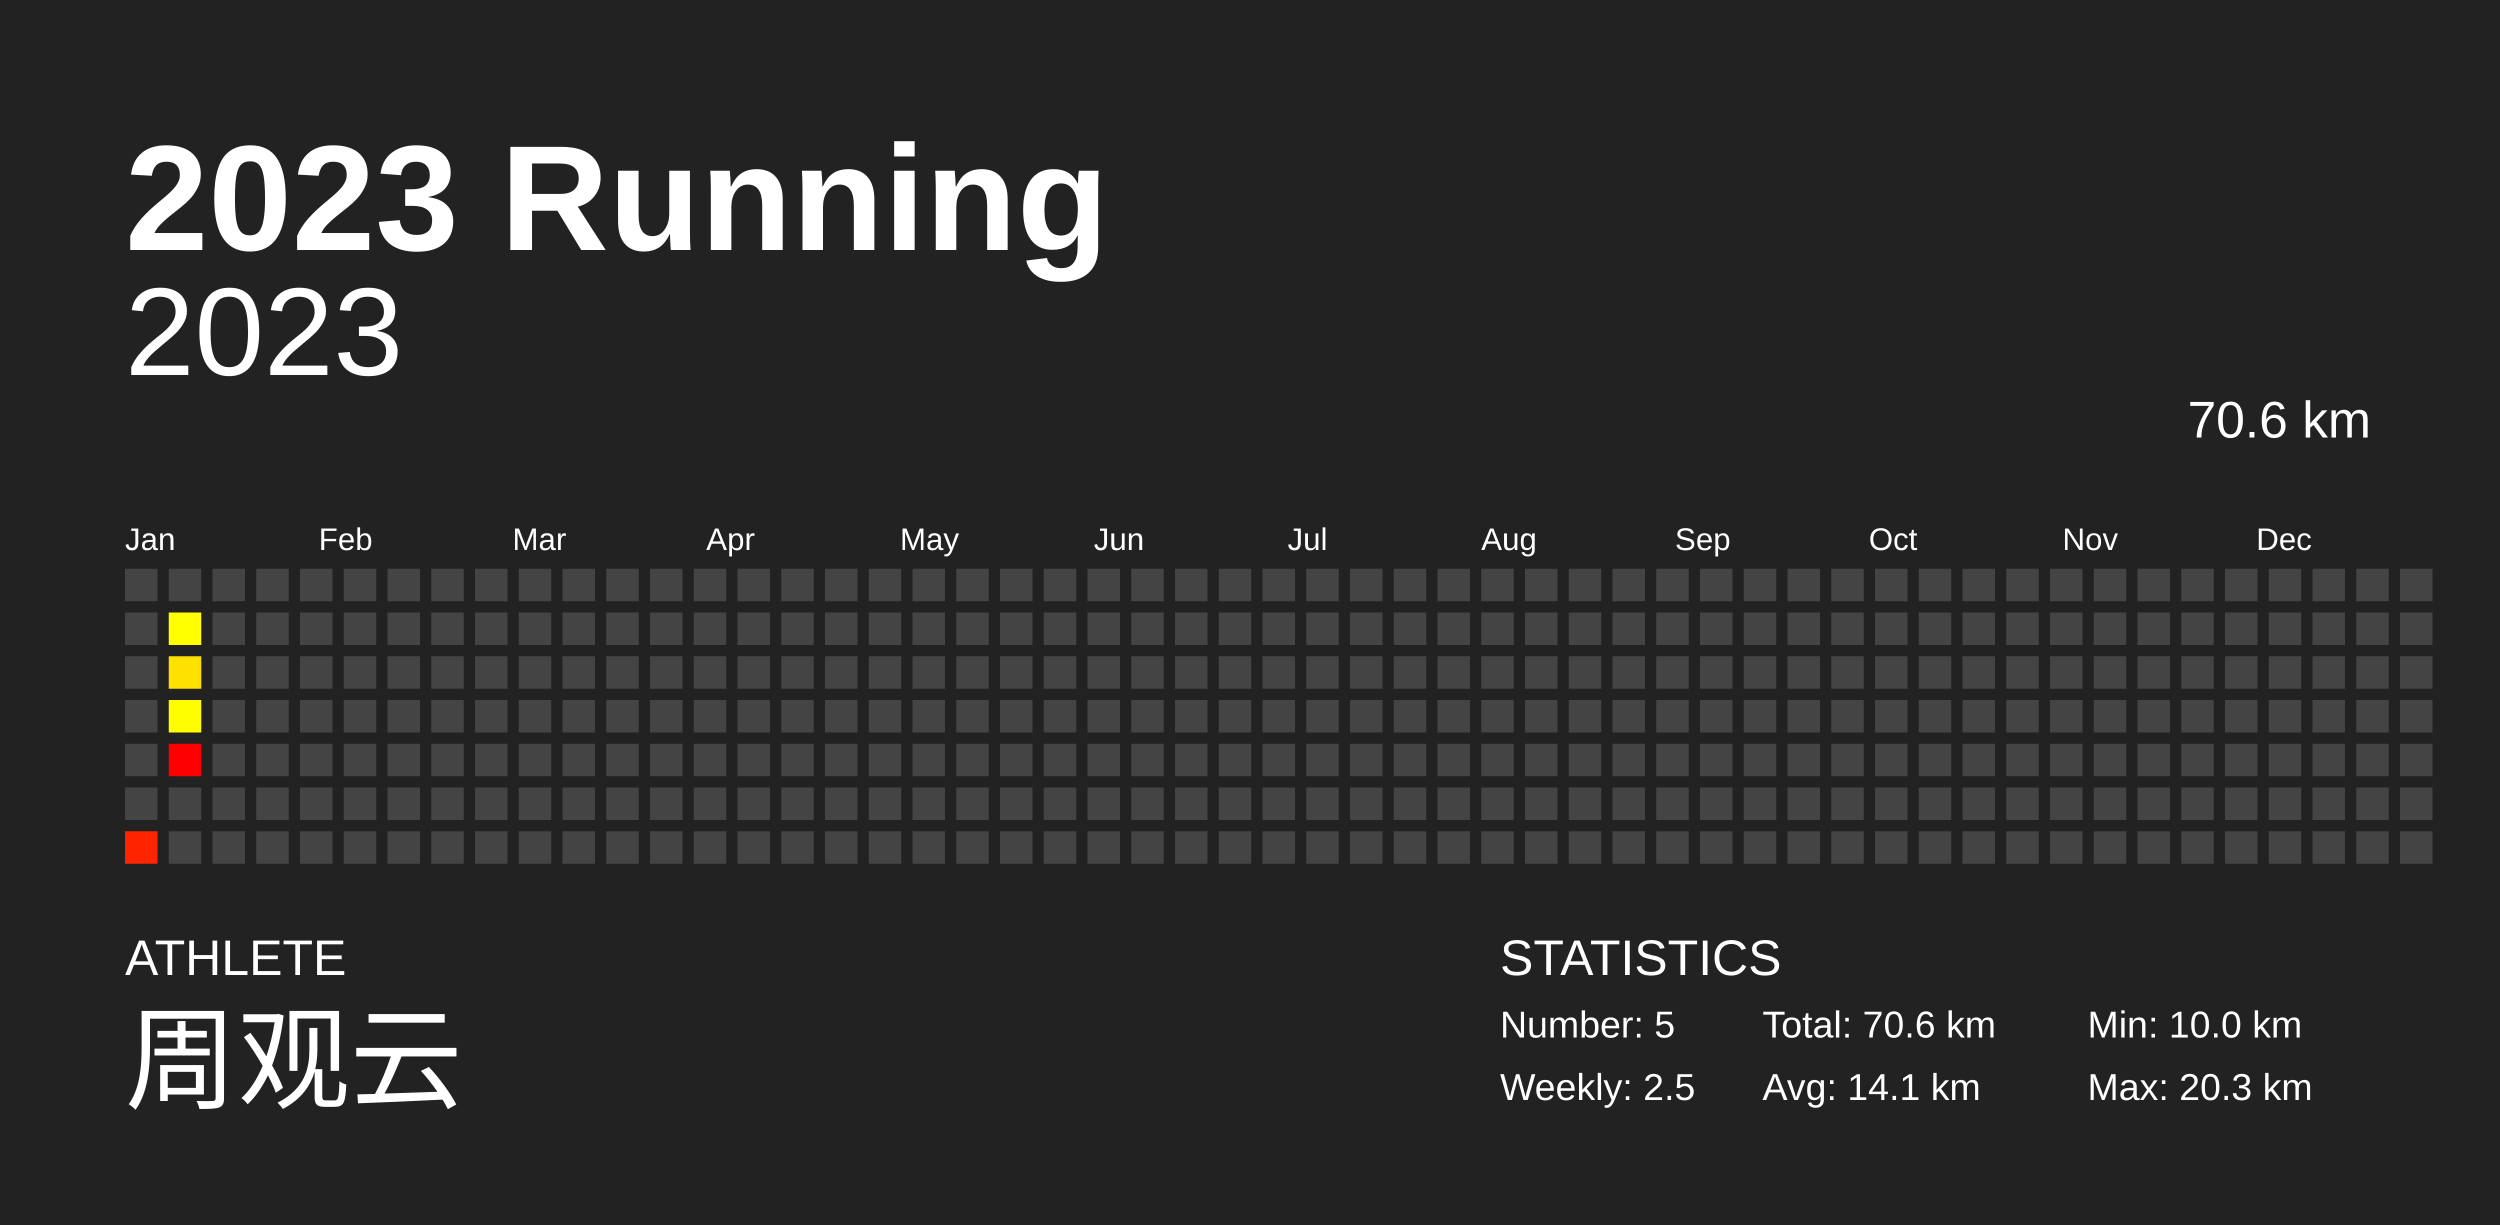
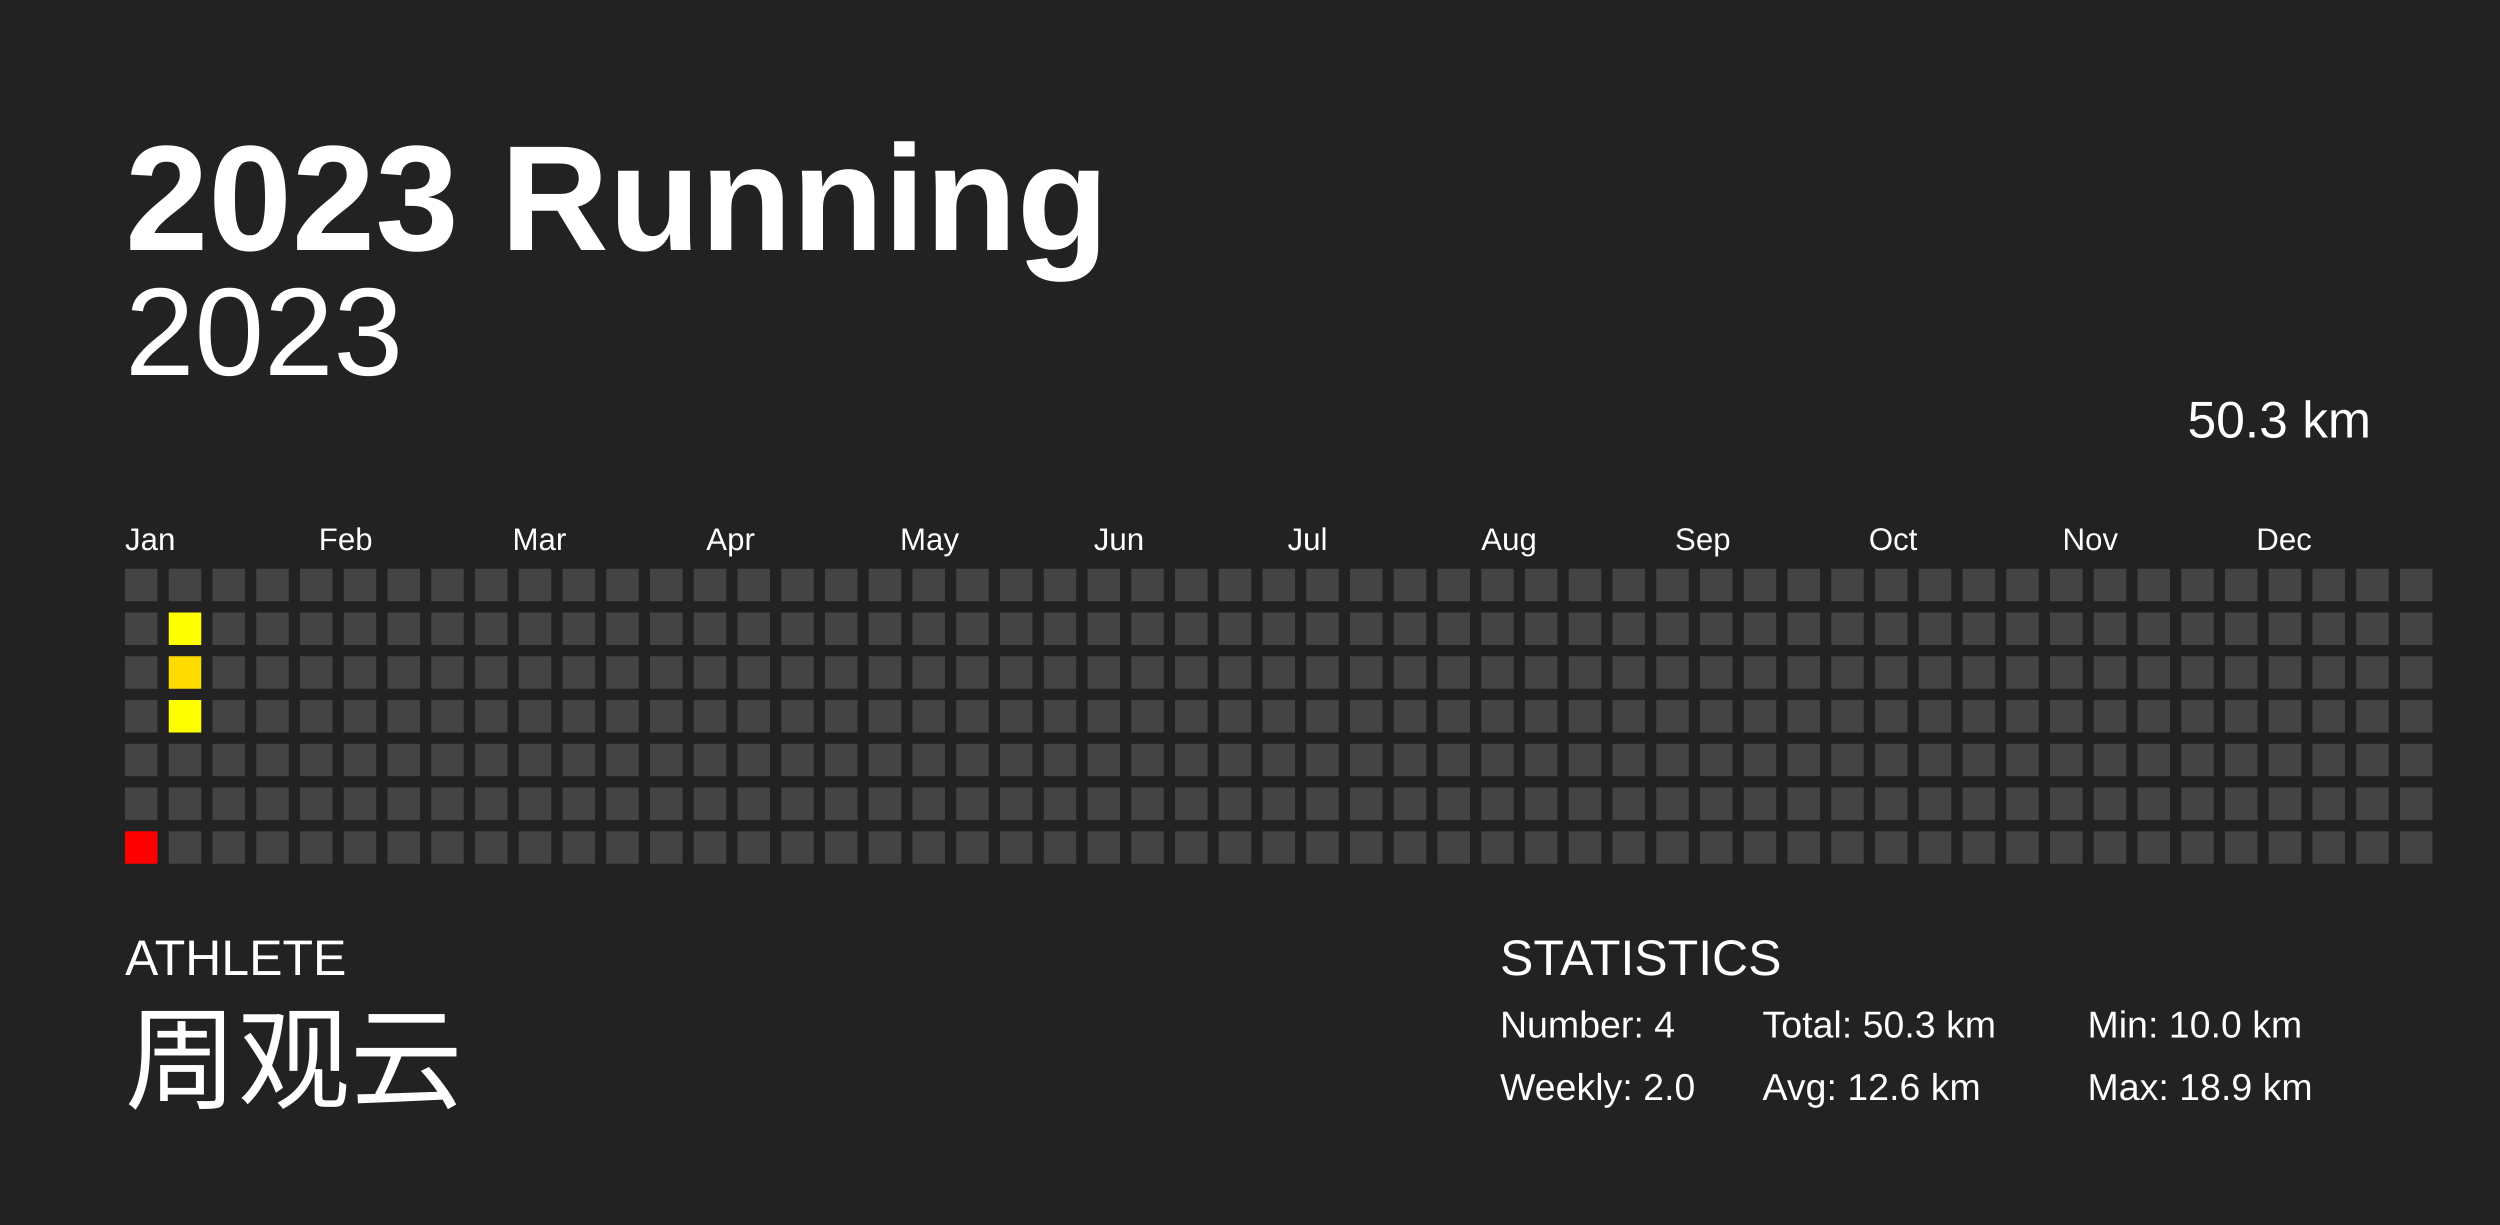
<svg xmlns="http://www.w3.org/2000/svg" baseProfile="full" height="98mm" version="1.1" viewBox="0,0,200,98" width="200mm">
  <defs />
  <rect fill="#222222" height="98" width="200" x="0" y="0" />
  <text fill="#FFFFFF" style="font-size:12px; font-family:Arial; font-weight:bold;" x="10" y="20">2023 Running</text>
  <text fill="#FFFFFF" style="font-size:4px; font-family:Arial" x="10" y="78">ATHLETE</text>
  <text fill="#FFFFFF" style="font-size:9px; font-family:Arial" x="10" y="88">周观云</text>
  <text fill="#FFFFFF" style="font-size:4px; font-family:Arial" x="120" y="78">STATISTICS</text>
-   <text fill="#FFFFFF" style="font-size:3px; font-family:Arial" x="120" y="83">Number: 5</text>
-   <text fill="#FFFFFF" style="font-size:3px; font-family:Arial" x="120" y="88">Weekly: 2.5</text>
-   <text fill="#FFFFFF" style="font-size:3px; font-family:Arial" x="141" y="83">Total: 70.6 km</text>
-   <text fill="#FFFFFF" style="font-size:3px; font-family:Arial" x="141" y="88">Avg: 14.1 km</text>
+   <text fill="#FFFFFF" style="font-size:3px; font-family:Arial" x="120" y="83">Number: 4</text>
+   <text fill="#FFFFFF" style="font-size:3px; font-family:Arial" x="120" y="88">Weekly: 2.0</text>
+   <text fill="#FFFFFF" style="font-size:3px; font-family:Arial" x="141" y="83">Total: 50.3 km</text>
+   <text fill="#FFFFFF" style="font-size:3px; font-family:Arial" x="141" y="88">Avg: 12.6 km</text>
  <text fill="#FFFFFF" style="font-size:3px; font-family:Arial" x="167" y="83">Min: 10.0 km</text>
-   <text fill="#FFFFFF" style="font-size:3px; font-family:Arial" x="167" y="88">Max: 20.3 km</text>
+   <text fill="#FFFFFF" style="font-size:3px; font-family:Arial" x="167" y="88">Max: 18.9 km</text>
  <text alignment-baseline="hanging" fill="#FFFFFF" style="font-size:10.0px; font-family:Arial;" x="10" y="30">2023</text>
-   <text alignment-baseline="hanging" fill="#FFFFFF" style="font-size:4.125px; font-family:Arial;" x="175" y="35">70.6 km</text>
+   <text alignment-baseline="hanging" fill="#FFFFFF" style="font-size:4.125px; font-family:Arial;" x="175" y="35">50.3 km</text>
  <text fill="#FFFFFF" style="font-size:2.5px; font-family:Arial" x="10.0" y="44">Jan</text>
  <text fill="#FFFFFF" style="font-size:2.5px; font-family:Arial" x="25.5" y="44">Feb</text>
  <text fill="#FFFFFF" style="font-size:2.5px; font-family:Arial" x="41.0" y="44">Mar</text>
  <text fill="#FFFFFF" style="font-size:2.5px; font-family:Arial" x="56.5" y="44">Apr</text>
  <text fill="#FFFFFF" style="font-size:2.5px; font-family:Arial" x="72.0" y="44">May</text>
  <text fill="#FFFFFF" style="font-size:2.5px; font-family:Arial" x="87.5" y="44">Jun</text>
  <text fill="#FFFFFF" style="font-size:2.5px; font-family:Arial" x="103.0" y="44">Jul</text>
  <text fill="#FFFFFF" style="font-size:2.5px; font-family:Arial" x="118.5" y="44">Aug</text>
  <text fill="#FFFFFF" style="font-size:2.5px; font-family:Arial" x="134.0" y="44">Sep</text>
  <text fill="#FFFFFF" style="font-size:2.5px; font-family:Arial" x="149.5" y="44">Oct</text>
  <text fill="#FFFFFF" style="font-size:2.5px; font-family:Arial" x="165.0" y="44">Nov</text>
  <text fill="#FFFFFF" style="font-size:2.5px; font-family:Arial" x="180.5" y="44">Dec</text>
  <rect fill="#444444" height="2.6" width="2.6" x="10.0" y="45.5" />
  <rect fill="#444444" height="2.6" width="2.6" x="10.0" y="49.0" />
  <rect fill="#444444" height="2.6" width="2.6" x="10.0" y="52.5" />
  <rect fill="#444444" height="2.6" width="2.6" x="10.0" y="56.0" />
  <rect fill="#444444" height="2.6" width="2.6" x="10.0" y="59.5" />
  <rect fill="#444444" height="2.6" width="2.6" x="10.0" y="63.0" />
-   <rect fill="#ff2400" height="2.6" width="2.6" x="10.0" y="66.5" />
+   <rect fill="#ff0000" height="2.6" width="2.6" x="10.0" y="66.5" />
  <rect fill="#444444" height="2.6" width="2.6" x="13.5" y="45.5" />
  <rect fill="#ffff00" height="2.6" width="2.6" x="13.5" y="49.0" />
-   <rect fill="#ffe100" height="2.6" width="2.6" x="13.5" y="52.5" />
+   <rect fill="#ffdc00" height="2.6" width="2.6" x="13.5" y="52.5" />
  <rect fill="#fffe00" height="2.6" width="2.6" x="13.5" y="56.0" />
-   <rect fill="red" height="2.6" width="2.6" x="13.5" y="59.5" />
+   <rect fill="#444444" height="2.6" width="2.6" x="13.5" y="59.5" />
  <rect fill="#444444" height="2.6" width="2.6" x="13.5" y="63.0" />
  <rect fill="#444444" height="2.6" width="2.6" x="13.5" y="66.5" />
  <rect fill="#444444" height="2.6" width="2.6" x="17.0" y="45.5" />
  <rect fill="#444444" height="2.6" width="2.6" x="17.0" y="49.0" />
  <rect fill="#444444" height="2.6" width="2.6" x="17.0" y="52.5" />
  <rect fill="#444444" height="2.6" width="2.6" x="17.0" y="56.0" />
  <rect fill="#444444" height="2.6" width="2.6" x="17.0" y="59.5" />
  <rect fill="#444444" height="2.6" width="2.6" x="17.0" y="63.0" />
  <rect fill="#444444" height="2.6" width="2.6" x="17.0" y="66.5" />
  <rect fill="#444444" height="2.6" width="2.6" x="20.5" y="45.5" />
  <rect fill="#444444" height="2.6" width="2.6" x="20.5" y="49.0" />
  <rect fill="#444444" height="2.6" width="2.6" x="20.5" y="52.5" />
  <rect fill="#444444" height="2.6" width="2.6" x="20.5" y="56.0" />
  <rect fill="#444444" height="2.6" width="2.6" x="20.5" y="59.5" />
  <rect fill="#444444" height="2.6" width="2.6" x="20.5" y="63.0" />
  <rect fill="#444444" height="2.6" width="2.6" x="20.5" y="66.5" />
  <rect fill="#444444" height="2.6" width="2.6" x="24.0" y="45.5" />
  <rect fill="#444444" height="2.6" width="2.6" x="24.0" y="49.0" />
  <rect fill="#444444" height="2.6" width="2.6" x="24.0" y="52.5" />
  <rect fill="#444444" height="2.6" width="2.6" x="24.0" y="56.0" />
  <rect fill="#444444" height="2.6" width="2.6" x="24.0" y="59.5" />
  <rect fill="#444444" height="2.6" width="2.6" x="24.0" y="63.0" />
  <rect fill="#444444" height="2.6" width="2.6" x="24.0" y="66.5" />
  <rect fill="#444444" height="2.6" width="2.6" x="27.5" y="45.5" />
  <rect fill="#444444" height="2.6" width="2.6" x="27.5" y="49.0" />
  <rect fill="#444444" height="2.6" width="2.6" x="27.5" y="52.5" />
  <rect fill="#444444" height="2.6" width="2.6" x="27.5" y="56.0" />
  <rect fill="#444444" height="2.6" width="2.6" x="27.5" y="59.5" />
  <rect fill="#444444" height="2.6" width="2.6" x="27.5" y="63.0" />
  <rect fill="#444444" height="2.6" width="2.6" x="27.5" y="66.5" />
  <rect fill="#444444" height="2.6" width="2.6" x="31.0" y="45.5" />
  <rect fill="#444444" height="2.6" width="2.6" x="31.0" y="49.0" />
  <rect fill="#444444" height="2.6" width="2.6" x="31.0" y="52.5" />
  <rect fill="#444444" height="2.6" width="2.6" x="31.0" y="56.0" />
  <rect fill="#444444" height="2.6" width="2.6" x="31.0" y="59.5" />
  <rect fill="#444444" height="2.6" width="2.6" x="31.0" y="63.0" />
  <rect fill="#444444" height="2.6" width="2.6" x="31.0" y="66.5" />
  <rect fill="#444444" height="2.6" width="2.6" x="34.5" y="45.5" />
  <rect fill="#444444" height="2.6" width="2.6" x="34.5" y="49.0" />
  <rect fill="#444444" height="2.6" width="2.6" x="34.5" y="52.5" />
  <rect fill="#444444" height="2.6" width="2.6" x="34.5" y="56.0" />
  <rect fill="#444444" height="2.6" width="2.6" x="34.5" y="59.5" />
  <rect fill="#444444" height="2.6" width="2.6" x="34.5" y="63.0" />
  <rect fill="#444444" height="2.6" width="2.6" x="34.5" y="66.5" />
  <rect fill="#444444" height="2.6" width="2.6" x="38.0" y="45.5" />
  <rect fill="#444444" height="2.6" width="2.6" x="38.0" y="49.0" />
  <rect fill="#444444" height="2.6" width="2.6" x="38.0" y="52.5" />
  <rect fill="#444444" height="2.6" width="2.6" x="38.0" y="56.0" />
  <rect fill="#444444" height="2.6" width="2.6" x="38.0" y="59.5" />
  <rect fill="#444444" height="2.6" width="2.6" x="38.0" y="63.0" />
  <rect fill="#444444" height="2.6" width="2.6" x="38.0" y="66.5" />
  <rect fill="#444444" height="2.6" width="2.6" x="41.5" y="45.5" />
  <rect fill="#444444" height="2.6" width="2.6" x="41.5" y="49.0" />
  <rect fill="#444444" height="2.6" width="2.6" x="41.5" y="52.5" />
  <rect fill="#444444" height="2.6" width="2.6" x="41.5" y="56.0" />
  <rect fill="#444444" height="2.6" width="2.6" x="41.5" y="59.5" />
  <rect fill="#444444" height="2.6" width="2.6" x="41.5" y="63.0" />
  <rect fill="#444444" height="2.6" width="2.6" x="41.5" y="66.5" />
  <rect fill="#444444" height="2.6" width="2.6" x="45.0" y="45.5" />
  <rect fill="#444444" height="2.6" width="2.6" x="45.0" y="49.0" />
  <rect fill="#444444" height="2.6" width="2.6" x="45.0" y="52.5" />
  <rect fill="#444444" height="2.6" width="2.6" x="45.0" y="56.0" />
  <rect fill="#444444" height="2.6" width="2.6" x="45.0" y="59.5" />
  <rect fill="#444444" height="2.6" width="2.6" x="45.0" y="63.0" />
  <rect fill="#444444" height="2.6" width="2.6" x="45.0" y="66.5" />
  <rect fill="#444444" height="2.6" width="2.6" x="48.5" y="45.5" />
  <rect fill="#444444" height="2.6" width="2.6" x="48.5" y="49.0" />
  <rect fill="#444444" height="2.6" width="2.6" x="48.5" y="52.5" />
  <rect fill="#444444" height="2.6" width="2.6" x="48.5" y="56.0" />
  <rect fill="#444444" height="2.6" width="2.6" x="48.5" y="59.5" />
  <rect fill="#444444" height="2.6" width="2.6" x="48.5" y="63.0" />
  <rect fill="#444444" height="2.6" width="2.6" x="48.5" y="66.5" />
  <rect fill="#444444" height="2.6" width="2.6" x="52.0" y="45.5" />
  <rect fill="#444444" height="2.6" width="2.6" x="52.0" y="49.0" />
  <rect fill="#444444" height="2.6" width="2.6" x="52.0" y="52.5" />
  <rect fill="#444444" height="2.6" width="2.6" x="52.0" y="56.0" />
  <rect fill="#444444" height="2.6" width="2.6" x="52.0" y="59.5" />
  <rect fill="#444444" height="2.6" width="2.6" x="52.0" y="63.0" />
  <rect fill="#444444" height="2.6" width="2.6" x="52.0" y="66.5" />
  <rect fill="#444444" height="2.6" width="2.6" x="55.5" y="45.5" />
  <rect fill="#444444" height="2.6" width="2.6" x="55.5" y="49.0" />
  <rect fill="#444444" height="2.6" width="2.6" x="55.5" y="52.5" />
  <rect fill="#444444" height="2.6" width="2.6" x="55.5" y="56.0" />
  <rect fill="#444444" height="2.6" width="2.6" x="55.5" y="59.5" />
  <rect fill="#444444" height="2.6" width="2.6" x="55.5" y="63.0" />
  <rect fill="#444444" height="2.6" width="2.6" x="55.5" y="66.5" />
  <rect fill="#444444" height="2.6" width="2.6" x="59.0" y="45.5" />
  <rect fill="#444444" height="2.6" width="2.6" x="59.0" y="49.0" />
  <rect fill="#444444" height="2.6" width="2.6" x="59.0" y="52.5" />
  <rect fill="#444444" height="2.6" width="2.6" x="59.0" y="56.0" />
  <rect fill="#444444" height="2.6" width="2.6" x="59.0" y="59.5" />
  <rect fill="#444444" height="2.6" width="2.6" x="59.0" y="63.0" />
  <rect fill="#444444" height="2.6" width="2.6" x="59.0" y="66.5" />
  <rect fill="#444444" height="2.6" width="2.6" x="62.5" y="45.5" />
  <rect fill="#444444" height="2.6" width="2.6" x="62.5" y="49.0" />
  <rect fill="#444444" height="2.6" width="2.6" x="62.5" y="52.5" />
  <rect fill="#444444" height="2.6" width="2.6" x="62.5" y="56.0" />
  <rect fill="#444444" height="2.6" width="2.6" x="62.5" y="59.5" />
  <rect fill="#444444" height="2.6" width="2.6" x="62.5" y="63.0" />
  <rect fill="#444444" height="2.6" width="2.6" x="62.5" y="66.5" />
  <rect fill="#444444" height="2.6" width="2.6" x="66.0" y="45.5" />
  <rect fill="#444444" height="2.6" width="2.6" x="66.0" y="49.0" />
  <rect fill="#444444" height="2.6" width="2.6" x="66.0" y="52.5" />
  <rect fill="#444444" height="2.6" width="2.6" x="66.0" y="56.0" />
  <rect fill="#444444" height="2.6" width="2.6" x="66.0" y="59.5" />
  <rect fill="#444444" height="2.6" width="2.6" x="66.0" y="63.0" />
  <rect fill="#444444" height="2.6" width="2.6" x="66.0" y="66.5" />
  <rect fill="#444444" height="2.6" width="2.6" x="69.5" y="45.5" />
  <rect fill="#444444" height="2.6" width="2.6" x="69.5" y="49.0" />
  <rect fill="#444444" height="2.6" width="2.6" x="69.5" y="52.5" />
  <rect fill="#444444" height="2.6" width="2.6" x="69.5" y="56.0" />
  <rect fill="#444444" height="2.6" width="2.6" x="69.5" y="59.5" />
  <rect fill="#444444" height="2.6" width="2.6" x="69.5" y="63.0" />
  <rect fill="#444444" height="2.6" width="2.6" x="69.5" y="66.5" />
  <rect fill="#444444" height="2.6" width="2.6" x="73.0" y="45.5" />
  <rect fill="#444444" height="2.6" width="2.6" x="73.0" y="49.0" />
  <rect fill="#444444" height="2.6" width="2.6" x="73.0" y="52.5" />
  <rect fill="#444444" height="2.6" width="2.6" x="73.0" y="56.0" />
  <rect fill="#444444" height="2.6" width="2.6" x="73.0" y="59.5" />
  <rect fill="#444444" height="2.6" width="2.6" x="73.0" y="63.0" />
  <rect fill="#444444" height="2.6" width="2.6" x="73.0" y="66.5" />
  <rect fill="#444444" height="2.6" width="2.6" x="76.5" y="45.5" />
  <rect fill="#444444" height="2.6" width="2.6" x="76.5" y="49.0" />
  <rect fill="#444444" height="2.6" width="2.6" x="76.5" y="52.5" />
  <rect fill="#444444" height="2.6" width="2.6" x="76.5" y="56.0" />
  <rect fill="#444444" height="2.6" width="2.6" x="76.5" y="59.5" />
  <rect fill="#444444" height="2.6" width="2.6" x="76.5" y="63.0" />
  <rect fill="#444444" height="2.6" width="2.6" x="76.5" y="66.5" />
  <rect fill="#444444" height="2.6" width="2.6" x="80.0" y="45.5" />
  <rect fill="#444444" height="2.6" width="2.6" x="80.0" y="49.0" />
  <rect fill="#444444" height="2.6" width="2.6" x="80.0" y="52.5" />
  <rect fill="#444444" height="2.6" width="2.6" x="80.0" y="56.0" />
  <rect fill="#444444" height="2.6" width="2.6" x="80.0" y="59.5" />
  <rect fill="#444444" height="2.6" width="2.6" x="80.0" y="63.0" />
  <rect fill="#444444" height="2.6" width="2.6" x="80.0" y="66.5" />
  <rect fill="#444444" height="2.6" width="2.6" x="83.5" y="45.5" />
  <rect fill="#444444" height="2.6" width="2.6" x="83.5" y="49.0" />
  <rect fill="#444444" height="2.6" width="2.6" x="83.5" y="52.5" />
  <rect fill="#444444" height="2.6" width="2.6" x="83.5" y="56.0" />
  <rect fill="#444444" height="2.6" width="2.6" x="83.5" y="59.5" />
  <rect fill="#444444" height="2.6" width="2.6" x="83.5" y="63.0" />
  <rect fill="#444444" height="2.6" width="2.6" x="83.5" y="66.5" />
  <rect fill="#444444" height="2.6" width="2.6" x="87.0" y="45.5" />
  <rect fill="#444444" height="2.6" width="2.6" x="87.0" y="49.0" />
  <rect fill="#444444" height="2.6" width="2.6" x="87.0" y="52.5" />
  <rect fill="#444444" height="2.6" width="2.6" x="87.0" y="56.0" />
  <rect fill="#444444" height="2.6" width="2.6" x="87.0" y="59.5" />
  <rect fill="#444444" height="2.6" width="2.6" x="87.0" y="63.0" />
  <rect fill="#444444" height="2.6" width="2.6" x="87.0" y="66.5" />
  <rect fill="#444444" height="2.6" width="2.6" x="90.5" y="45.5" />
  <rect fill="#444444" height="2.6" width="2.6" x="90.5" y="49.0" />
  <rect fill="#444444" height="2.6" width="2.6" x="90.5" y="52.5" />
  <rect fill="#444444" height="2.6" width="2.6" x="90.5" y="56.0" />
  <rect fill="#444444" height="2.6" width="2.6" x="90.5" y="59.5" />
  <rect fill="#444444" height="2.6" width="2.6" x="90.5" y="63.0" />
  <rect fill="#444444" height="2.6" width="2.6" x="90.5" y="66.5" />
  <rect fill="#444444" height="2.6" width="2.6" x="94.0" y="45.5" />
  <rect fill="#444444" height="2.6" width="2.6" x="94.0" y="49.0" />
  <rect fill="#444444" height="2.6" width="2.6" x="94.0" y="52.5" />
  <rect fill="#444444" height="2.6" width="2.6" x="94.0" y="56.0" />
  <rect fill="#444444" height="2.6" width="2.6" x="94.0" y="59.5" />
  <rect fill="#444444" height="2.6" width="2.6" x="94.0" y="63.0" />
  <rect fill="#444444" height="2.6" width="2.6" x="94.0" y="66.5" />
  <rect fill="#444444" height="2.6" width="2.6" x="97.5" y="45.5" />
  <rect fill="#444444" height="2.6" width="2.6" x="97.5" y="49.0" />
  <rect fill="#444444" height="2.6" width="2.6" x="97.5" y="52.5" />
  <rect fill="#444444" height="2.6" width="2.6" x="97.5" y="56.0" />
  <rect fill="#444444" height="2.6" width="2.6" x="97.5" y="59.5" />
  <rect fill="#444444" height="2.6" width="2.6" x="97.5" y="63.0" />
  <rect fill="#444444" height="2.6" width="2.6" x="97.5" y="66.5" />
  <rect fill="#444444" height="2.6" width="2.6" x="101.0" y="45.5" />
  <rect fill="#444444" height="2.6" width="2.6" x="101.0" y="49.0" />
  <rect fill="#444444" height="2.6" width="2.6" x="101.0" y="52.5" />
  <rect fill="#444444" height="2.6" width="2.6" x="101.0" y="56.0" />
  <rect fill="#444444" height="2.6" width="2.6" x="101.0" y="59.5" />
  <rect fill="#444444" height="2.6" width="2.6" x="101.0" y="63.0" />
  <rect fill="#444444" height="2.6" width="2.6" x="101.0" y="66.5" />
  <rect fill="#444444" height="2.6" width="2.6" x="104.5" y="45.5" />
  <rect fill="#444444" height="2.6" width="2.6" x="104.5" y="49.0" />
  <rect fill="#444444" height="2.6" width="2.6" x="104.5" y="52.5" />
  <rect fill="#444444" height="2.6" width="2.6" x="104.5" y="56.0" />
  <rect fill="#444444" height="2.6" width="2.6" x="104.5" y="59.5" />
  <rect fill="#444444" height="2.6" width="2.6" x="104.5" y="63.0" />
  <rect fill="#444444" height="2.6" width="2.6" x="104.5" y="66.5" />
  <rect fill="#444444" height="2.6" width="2.6" x="108.0" y="45.5" />
  <rect fill="#444444" height="2.6" width="2.6" x="108.0" y="49.0" />
  <rect fill="#444444" height="2.6" width="2.6" x="108.0" y="52.5" />
  <rect fill="#444444" height="2.6" width="2.6" x="108.0" y="56.0" />
  <rect fill="#444444" height="2.6" width="2.6" x="108.0" y="59.5" />
  <rect fill="#444444" height="2.6" width="2.6" x="108.0" y="63.0" />
  <rect fill="#444444" height="2.6" width="2.6" x="108.0" y="66.5" />
  <rect fill="#444444" height="2.6" width="2.6" x="111.5" y="45.5" />
  <rect fill="#444444" height="2.6" width="2.6" x="111.5" y="49.0" />
  <rect fill="#444444" height="2.6" width="2.6" x="111.5" y="52.5" />
  <rect fill="#444444" height="2.6" width="2.6" x="111.5" y="56.0" />
  <rect fill="#444444" height="2.6" width="2.6" x="111.5" y="59.5" />
  <rect fill="#444444" height="2.6" width="2.6" x="111.5" y="63.0" />
  <rect fill="#444444" height="2.6" width="2.6" x="111.5" y="66.5" />
  <rect fill="#444444" height="2.6" width="2.6" x="115.0" y="45.5" />
  <rect fill="#444444" height="2.6" width="2.6" x="115.0" y="49.0" />
  <rect fill="#444444" height="2.6" width="2.6" x="115.0" y="52.5" />
  <rect fill="#444444" height="2.6" width="2.6" x="115.0" y="56.0" />
  <rect fill="#444444" height="2.6" width="2.6" x="115.0" y="59.5" />
  <rect fill="#444444" height="2.6" width="2.6" x="115.0" y="63.0" />
  <rect fill="#444444" height="2.6" width="2.6" x="115.0" y="66.5" />
  <rect fill="#444444" height="2.6" width="2.6" x="118.5" y="45.5" />
  <rect fill="#444444" height="2.6" width="2.6" x="118.5" y="49.0" />
  <rect fill="#444444" height="2.6" width="2.6" x="118.5" y="52.5" />
  <rect fill="#444444" height="2.6" width="2.6" x="118.5" y="56.0" />
  <rect fill="#444444" height="2.6" width="2.6" x="118.5" y="59.5" />
  <rect fill="#444444" height="2.6" width="2.6" x="118.5" y="63.0" />
  <rect fill="#444444" height="2.6" width="2.6" x="118.5" y="66.5" />
  <rect fill="#444444" height="2.6" width="2.6" x="122.0" y="45.5" />
  <rect fill="#444444" height="2.6" width="2.6" x="122.0" y="49.0" />
  <rect fill="#444444" height="2.6" width="2.6" x="122.0" y="52.5" />
  <rect fill="#444444" height="2.6" width="2.6" x="122.0" y="56.0" />
  <rect fill="#444444" height="2.6" width="2.6" x="122.0" y="59.5" />
  <rect fill="#444444" height="2.6" width="2.6" x="122.0" y="63.0" />
  <rect fill="#444444" height="2.6" width="2.6" x="122.0" y="66.5" />
  <rect fill="#444444" height="2.6" width="2.6" x="125.5" y="45.5" />
  <rect fill="#444444" height="2.6" width="2.6" x="125.5" y="49.0" />
  <rect fill="#444444" height="2.6" width="2.6" x="125.5" y="52.5" />
  <rect fill="#444444" height="2.6" width="2.6" x="125.5" y="56.0" />
  <rect fill="#444444" height="2.6" width="2.6" x="125.5" y="59.5" />
  <rect fill="#444444" height="2.6" width="2.6" x="125.5" y="63.0" />
  <rect fill="#444444" height="2.6" width="2.6" x="125.5" y="66.5" />
  <rect fill="#444444" height="2.6" width="2.6" x="129.0" y="45.5" />
  <rect fill="#444444" height="2.6" width="2.6" x="129.0" y="49.0" />
  <rect fill="#444444" height="2.6" width="2.6" x="129.0" y="52.5" />
  <rect fill="#444444" height="2.6" width="2.6" x="129.0" y="56.0" />
  <rect fill="#444444" height="2.6" width="2.6" x="129.0" y="59.5" />
  <rect fill="#444444" height="2.6" width="2.6" x="129.0" y="63.0" />
  <rect fill="#444444" height="2.6" width="2.6" x="129.0" y="66.5" />
  <rect fill="#444444" height="2.6" width="2.6" x="132.5" y="45.5" />
  <rect fill="#444444" height="2.6" width="2.6" x="132.5" y="49.0" />
  <rect fill="#444444" height="2.6" width="2.6" x="132.5" y="52.5" />
  <rect fill="#444444" height="2.6" width="2.6" x="132.5" y="56.0" />
  <rect fill="#444444" height="2.6" width="2.6" x="132.5" y="59.5" />
  <rect fill="#444444" height="2.6" width="2.6" x="132.5" y="63.0" />
  <rect fill="#444444" height="2.6" width="2.6" x="132.5" y="66.5" />
  <rect fill="#444444" height="2.6" width="2.6" x="136.0" y="45.5" />
  <rect fill="#444444" height="2.6" width="2.6" x="136.0" y="49.0" />
  <rect fill="#444444" height="2.6" width="2.6" x="136.0" y="52.5" />
  <rect fill="#444444" height="2.6" width="2.6" x="136.0" y="56.0" />
  <rect fill="#444444" height="2.6" width="2.6" x="136.0" y="59.5" />
  <rect fill="#444444" height="2.6" width="2.6" x="136.0" y="63.0" />
  <rect fill="#444444" height="2.6" width="2.6" x="136.0" y="66.5" />
  <rect fill="#444444" height="2.6" width="2.6" x="139.5" y="45.5" />
  <rect fill="#444444" height="2.6" width="2.6" x="139.5" y="49.0" />
  <rect fill="#444444" height="2.6" width="2.6" x="139.5" y="52.5" />
  <rect fill="#444444" height="2.6" width="2.6" x="139.5" y="56.0" />
  <rect fill="#444444" height="2.6" width="2.6" x="139.5" y="59.5" />
  <rect fill="#444444" height="2.6" width="2.6" x="139.5" y="63.0" />
  <rect fill="#444444" height="2.6" width="2.6" x="139.5" y="66.5" />
  <rect fill="#444444" height="2.6" width="2.6" x="143.0" y="45.5" />
  <rect fill="#444444" height="2.6" width="2.6" x="143.0" y="49.0" />
  <rect fill="#444444" height="2.6" width="2.6" x="143.0" y="52.5" />
  <rect fill="#444444" height="2.6" width="2.6" x="143.0" y="56.0" />
  <rect fill="#444444" height="2.6" width="2.6" x="143.0" y="59.5" />
  <rect fill="#444444" height="2.6" width="2.6" x="143.0" y="63.0" />
  <rect fill="#444444" height="2.6" width="2.6" x="143.0" y="66.5" />
  <rect fill="#444444" height="2.6" width="2.6" x="146.5" y="45.5" />
  <rect fill="#444444" height="2.6" width="2.6" x="146.5" y="49.0" />
  <rect fill="#444444" height="2.6" width="2.6" x="146.5" y="52.5" />
  <rect fill="#444444" height="2.6" width="2.6" x="146.5" y="56.0" />
  <rect fill="#444444" height="2.6" width="2.6" x="146.5" y="59.5" />
  <rect fill="#444444" height="2.6" width="2.6" x="146.5" y="63.0" />
  <rect fill="#444444" height="2.6" width="2.6" x="146.5" y="66.5" />
  <rect fill="#444444" height="2.6" width="2.6" x="150.0" y="45.5" />
  <rect fill="#444444" height="2.6" width="2.6" x="150.0" y="49.0" />
  <rect fill="#444444" height="2.6" width="2.6" x="150.0" y="52.5" />
  <rect fill="#444444" height="2.6" width="2.6" x="150.0" y="56.0" />
  <rect fill="#444444" height="2.6" width="2.6" x="150.0" y="59.5" />
  <rect fill="#444444" height="2.6" width="2.6" x="150.0" y="63.0" />
  <rect fill="#444444" height="2.6" width="2.6" x="150.0" y="66.5" />
  <rect fill="#444444" height="2.6" width="2.6" x="153.5" y="45.5" />
  <rect fill="#444444" height="2.6" width="2.6" x="153.5" y="49.0" />
  <rect fill="#444444" height="2.6" width="2.6" x="153.5" y="52.5" />
  <rect fill="#444444" height="2.6" width="2.6" x="153.5" y="56.0" />
  <rect fill="#444444" height="2.6" width="2.6" x="153.5" y="59.5" />
  <rect fill="#444444" height="2.6" width="2.6" x="153.5" y="63.0" />
  <rect fill="#444444" height="2.6" width="2.6" x="153.5" y="66.5" />
  <rect fill="#444444" height="2.6" width="2.6" x="157.0" y="45.5" />
  <rect fill="#444444" height="2.6" width="2.6" x="157.0" y="49.0" />
  <rect fill="#444444" height="2.6" width="2.6" x="157.0" y="52.5" />
  <rect fill="#444444" height="2.6" width="2.6" x="157.0" y="56.0" />
  <rect fill="#444444" height="2.6" width="2.6" x="157.0" y="59.5" />
  <rect fill="#444444" height="2.6" width="2.6" x="157.0" y="63.0" />
  <rect fill="#444444" height="2.6" width="2.6" x="157.0" y="66.5" />
  <rect fill="#444444" height="2.6" width="2.6" x="160.5" y="45.5" />
  <rect fill="#444444" height="2.6" width="2.6" x="160.5" y="49.0" />
  <rect fill="#444444" height="2.6" width="2.6" x="160.5" y="52.5" />
  <rect fill="#444444" height="2.6" width="2.6" x="160.5" y="56.0" />
  <rect fill="#444444" height="2.6" width="2.6" x="160.5" y="59.5" />
  <rect fill="#444444" height="2.6" width="2.6" x="160.5" y="63.0" />
  <rect fill="#444444" height="2.6" width="2.6" x="160.5" y="66.5" />
  <rect fill="#444444" height="2.6" width="2.6" x="164.0" y="45.5" />
  <rect fill="#444444" height="2.6" width="2.6" x="164.0" y="49.0" />
  <rect fill="#444444" height="2.6" width="2.6" x="164.0" y="52.5" />
  <rect fill="#444444" height="2.6" width="2.6" x="164.0" y="56.0" />
  <rect fill="#444444" height="2.6" width="2.6" x="164.0" y="59.5" />
  <rect fill="#444444" height="2.6" width="2.6" x="164.0" y="63.0" />
  <rect fill="#444444" height="2.6" width="2.6" x="164.0" y="66.5" />
  <rect fill="#444444" height="2.6" width="2.6" x="167.5" y="45.5" />
  <rect fill="#444444" height="2.6" width="2.6" x="167.5" y="49.0" />
  <rect fill="#444444" height="2.6" width="2.6" x="167.5" y="52.5" />
  <rect fill="#444444" height="2.6" width="2.6" x="167.5" y="56.0" />
  <rect fill="#444444" height="2.6" width="2.6" x="167.5" y="59.5" />
  <rect fill="#444444" height="2.6" width="2.6" x="167.5" y="63.0" />
  <rect fill="#444444" height="2.6" width="2.6" x="167.5" y="66.5" />
  <rect fill="#444444" height="2.6" width="2.6" x="171.0" y="45.5" />
  <rect fill="#444444" height="2.6" width="2.6" x="171.0" y="49.0" />
  <rect fill="#444444" height="2.6" width="2.6" x="171.0" y="52.5" />
  <rect fill="#444444" height="2.6" width="2.6" x="171.0" y="56.0" />
  <rect fill="#444444" height="2.6" width="2.6" x="171.0" y="59.5" />
  <rect fill="#444444" height="2.6" width="2.6" x="171.0" y="63.0" />
  <rect fill="#444444" height="2.6" width="2.6" x="171.0" y="66.5" />
  <rect fill="#444444" height="2.6" width="2.6" x="174.5" y="45.5" />
  <rect fill="#444444" height="2.6" width="2.6" x="174.5" y="49.0" />
  <rect fill="#444444" height="2.6" width="2.6" x="174.5" y="52.5" />
  <rect fill="#444444" height="2.6" width="2.6" x="174.5" y="56.0" />
  <rect fill="#444444" height="2.6" width="2.6" x="174.5" y="59.5" />
  <rect fill="#444444" height="2.6" width="2.6" x="174.5" y="63.0" />
  <rect fill="#444444" height="2.6" width="2.6" x="174.5" y="66.5" />
  <rect fill="#444444" height="2.6" width="2.6" x="178.0" y="45.5" />
  <rect fill="#444444" height="2.6" width="2.6" x="178.0" y="49.0" />
  <rect fill="#444444" height="2.6" width="2.6" x="178.0" y="52.5" />
  <rect fill="#444444" height="2.6" width="2.6" x="178.0" y="56.0" />
  <rect fill="#444444" height="2.6" width="2.6" x="178.0" y="59.5" />
  <rect fill="#444444" height="2.6" width="2.6" x="178.0" y="63.0" />
  <rect fill="#444444" height="2.6" width="2.6" x="178.0" y="66.5" />
  <rect fill="#444444" height="2.6" width="2.6" x="181.5" y="45.5" />
  <rect fill="#444444" height="2.6" width="2.6" x="181.5" y="49.0" />
  <rect fill="#444444" height="2.6" width="2.6" x="181.5" y="52.5" />
  <rect fill="#444444" height="2.6" width="2.6" x="181.5" y="56.0" />
  <rect fill="#444444" height="2.6" width="2.6" x="181.5" y="59.5" />
  <rect fill="#444444" height="2.6" width="2.6" x="181.5" y="63.0" />
  <rect fill="#444444" height="2.6" width="2.6" x="181.5" y="66.5" />
  <rect fill="#444444" height="2.6" width="2.6" x="185.0" y="45.5" />
  <rect fill="#444444" height="2.6" width="2.6" x="185.0" y="49.0" />
  <rect fill="#444444" height="2.6" width="2.6" x="185.0" y="52.5" />
  <rect fill="#444444" height="2.6" width="2.6" x="185.0" y="56.0" />
  <rect fill="#444444" height="2.6" width="2.6" x="185.0" y="59.5" />
  <rect fill="#444444" height="2.6" width="2.6" x="185.0" y="63.0" />
  <rect fill="#444444" height="2.6" width="2.6" x="185.0" y="66.5" />
  <rect fill="#444444" height="2.6" width="2.6" x="188.5" y="45.5" />
  <rect fill="#444444" height="2.6" width="2.6" x="188.5" y="49.0" />
  <rect fill="#444444" height="2.6" width="2.6" x="188.5" y="52.5" />
  <rect fill="#444444" height="2.6" width="2.6" x="188.5" y="56.0" />
  <rect fill="#444444" height="2.6" width="2.6" x="188.5" y="59.5" />
  <rect fill="#444444" height="2.6" width="2.6" x="188.5" y="63.0" />
  <rect fill="#444444" height="2.6" width="2.6" x="188.5" y="66.5" />
  <rect fill="#444444" height="2.6" width="2.6" x="192.0" y="45.5" />
  <rect fill="#444444" height="2.6" width="2.6" x="192.0" y="49.0" />
  <rect fill="#444444" height="2.6" width="2.6" x="192.0" y="52.5" />
  <rect fill="#444444" height="2.6" width="2.6" x="192.0" y="56.0" />
  <rect fill="#444444" height="2.6" width="2.6" x="192.0" y="59.5" />
  <rect fill="#444444" height="2.6" width="2.6" x="192.0" y="63.0" />
  <rect fill="#444444" height="2.6" width="2.6" x="192.0" y="66.5" />
</svg>
